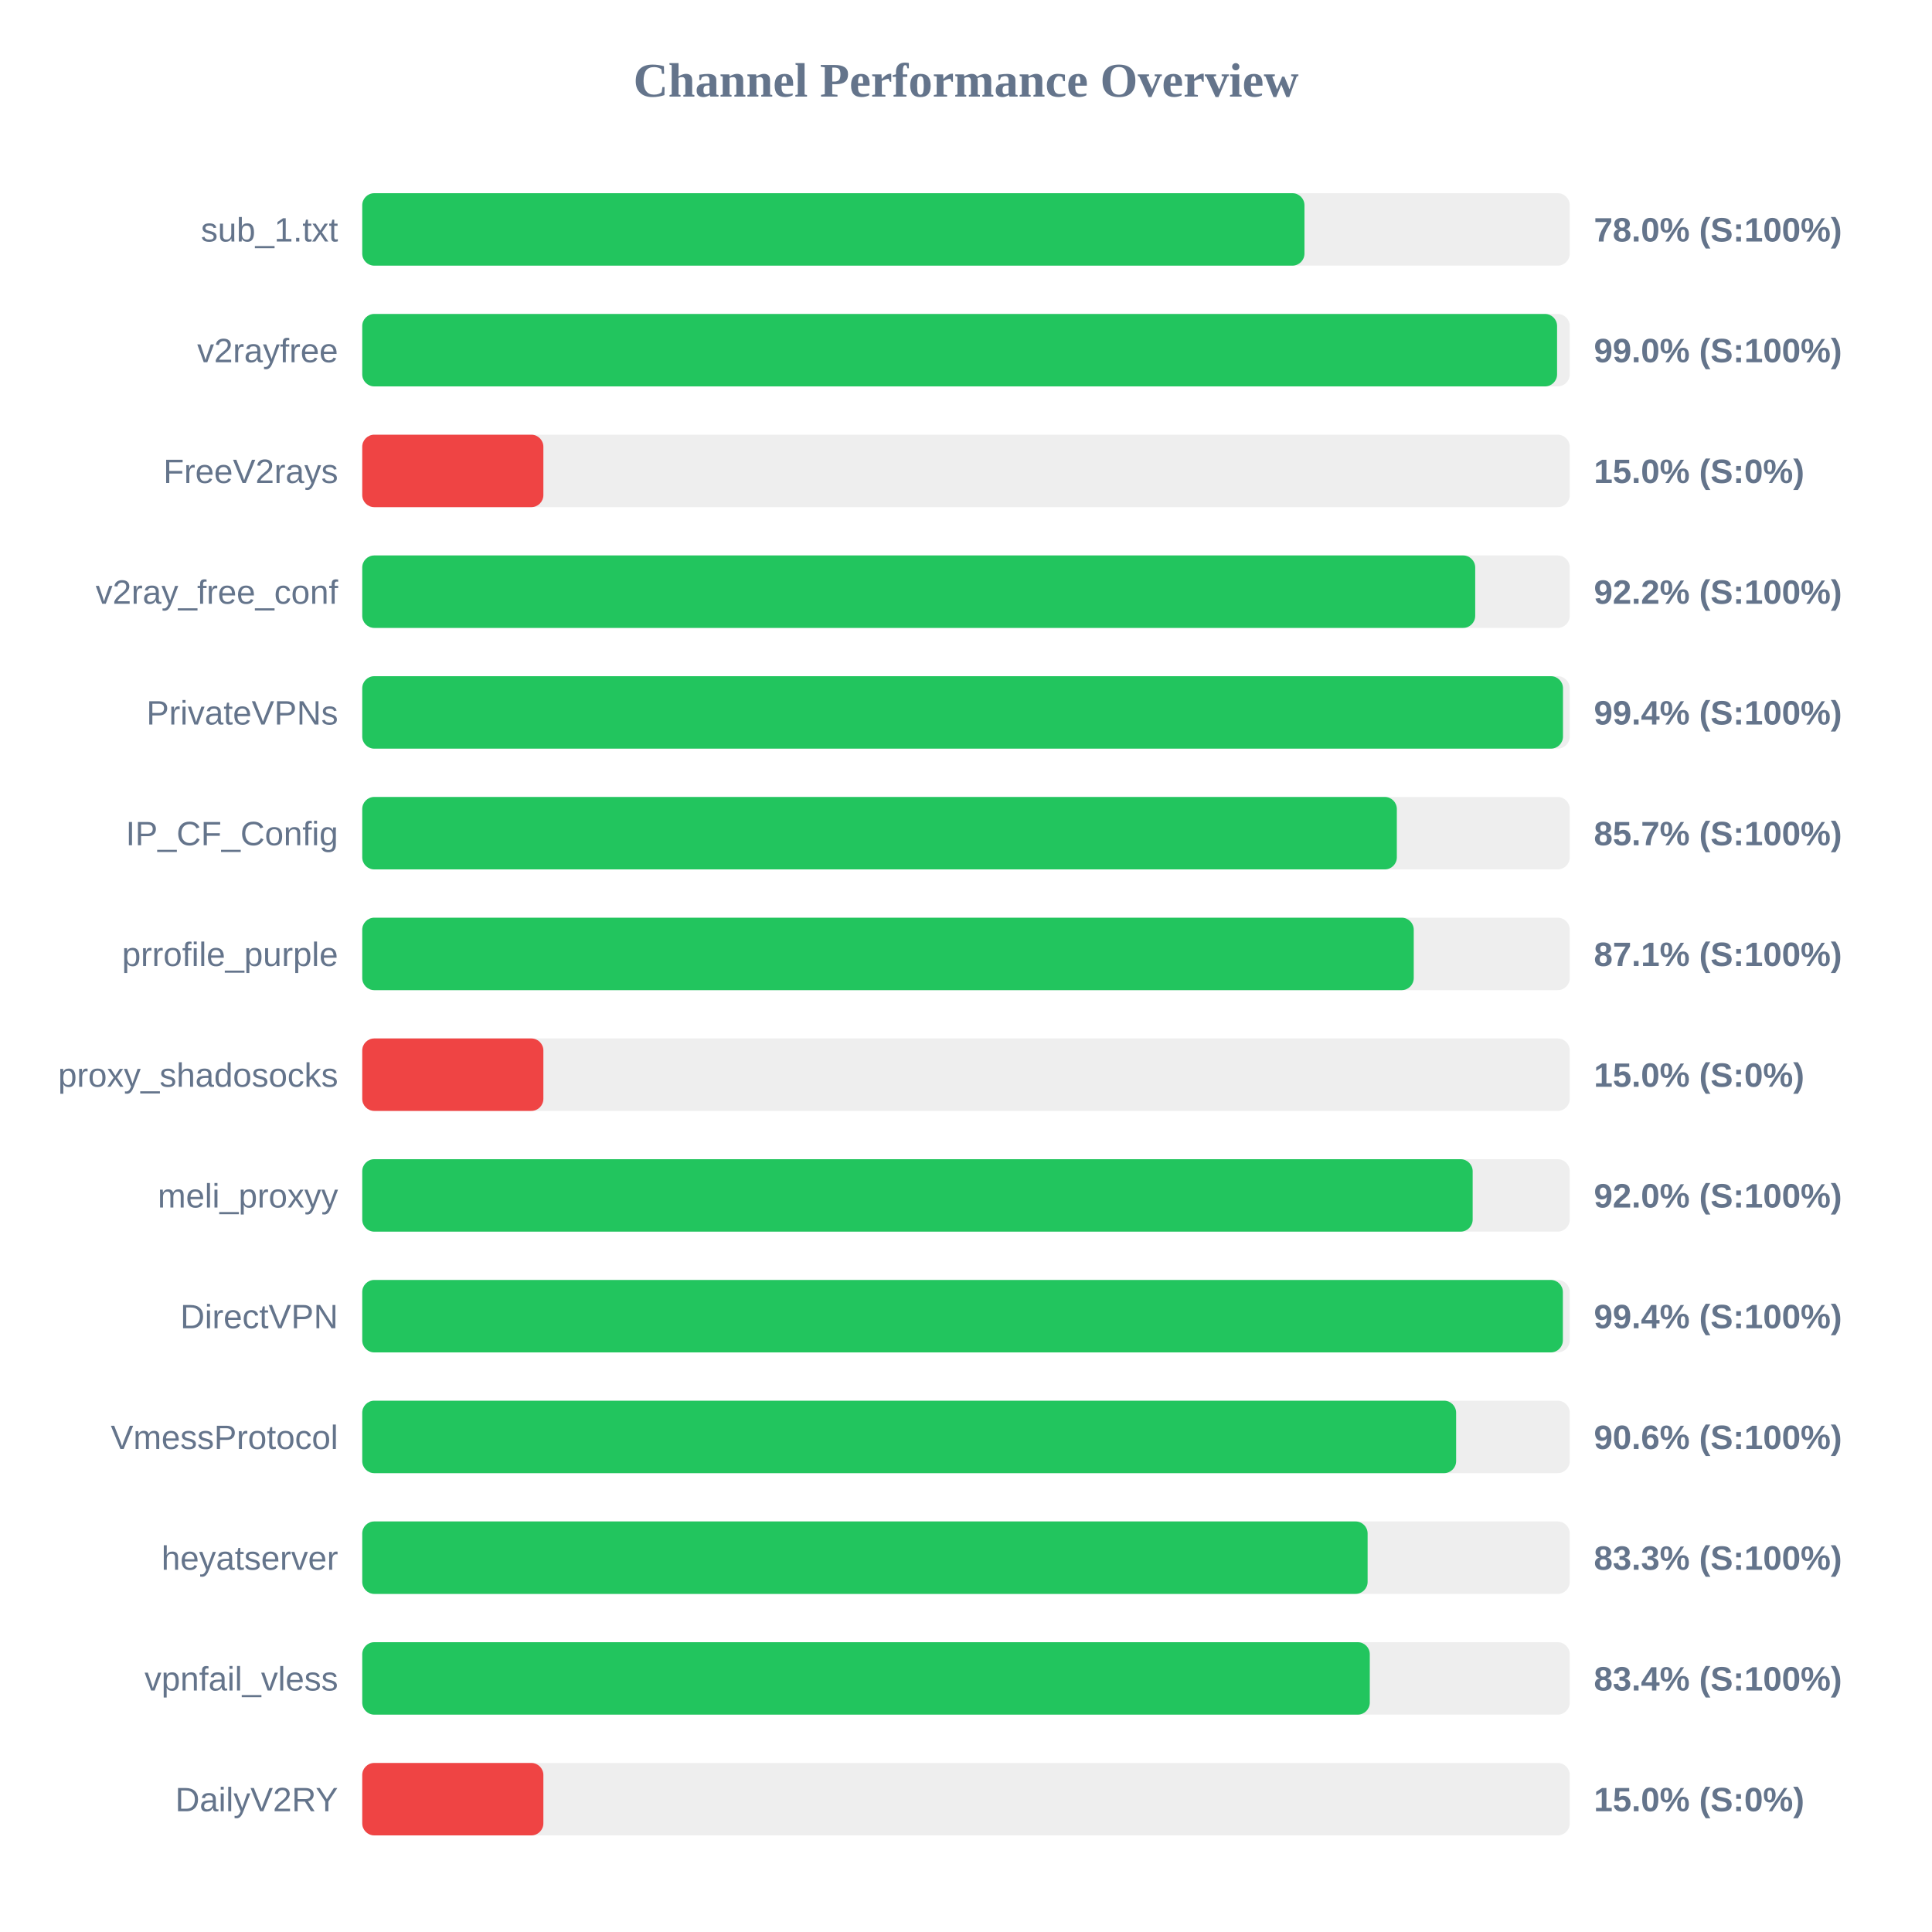
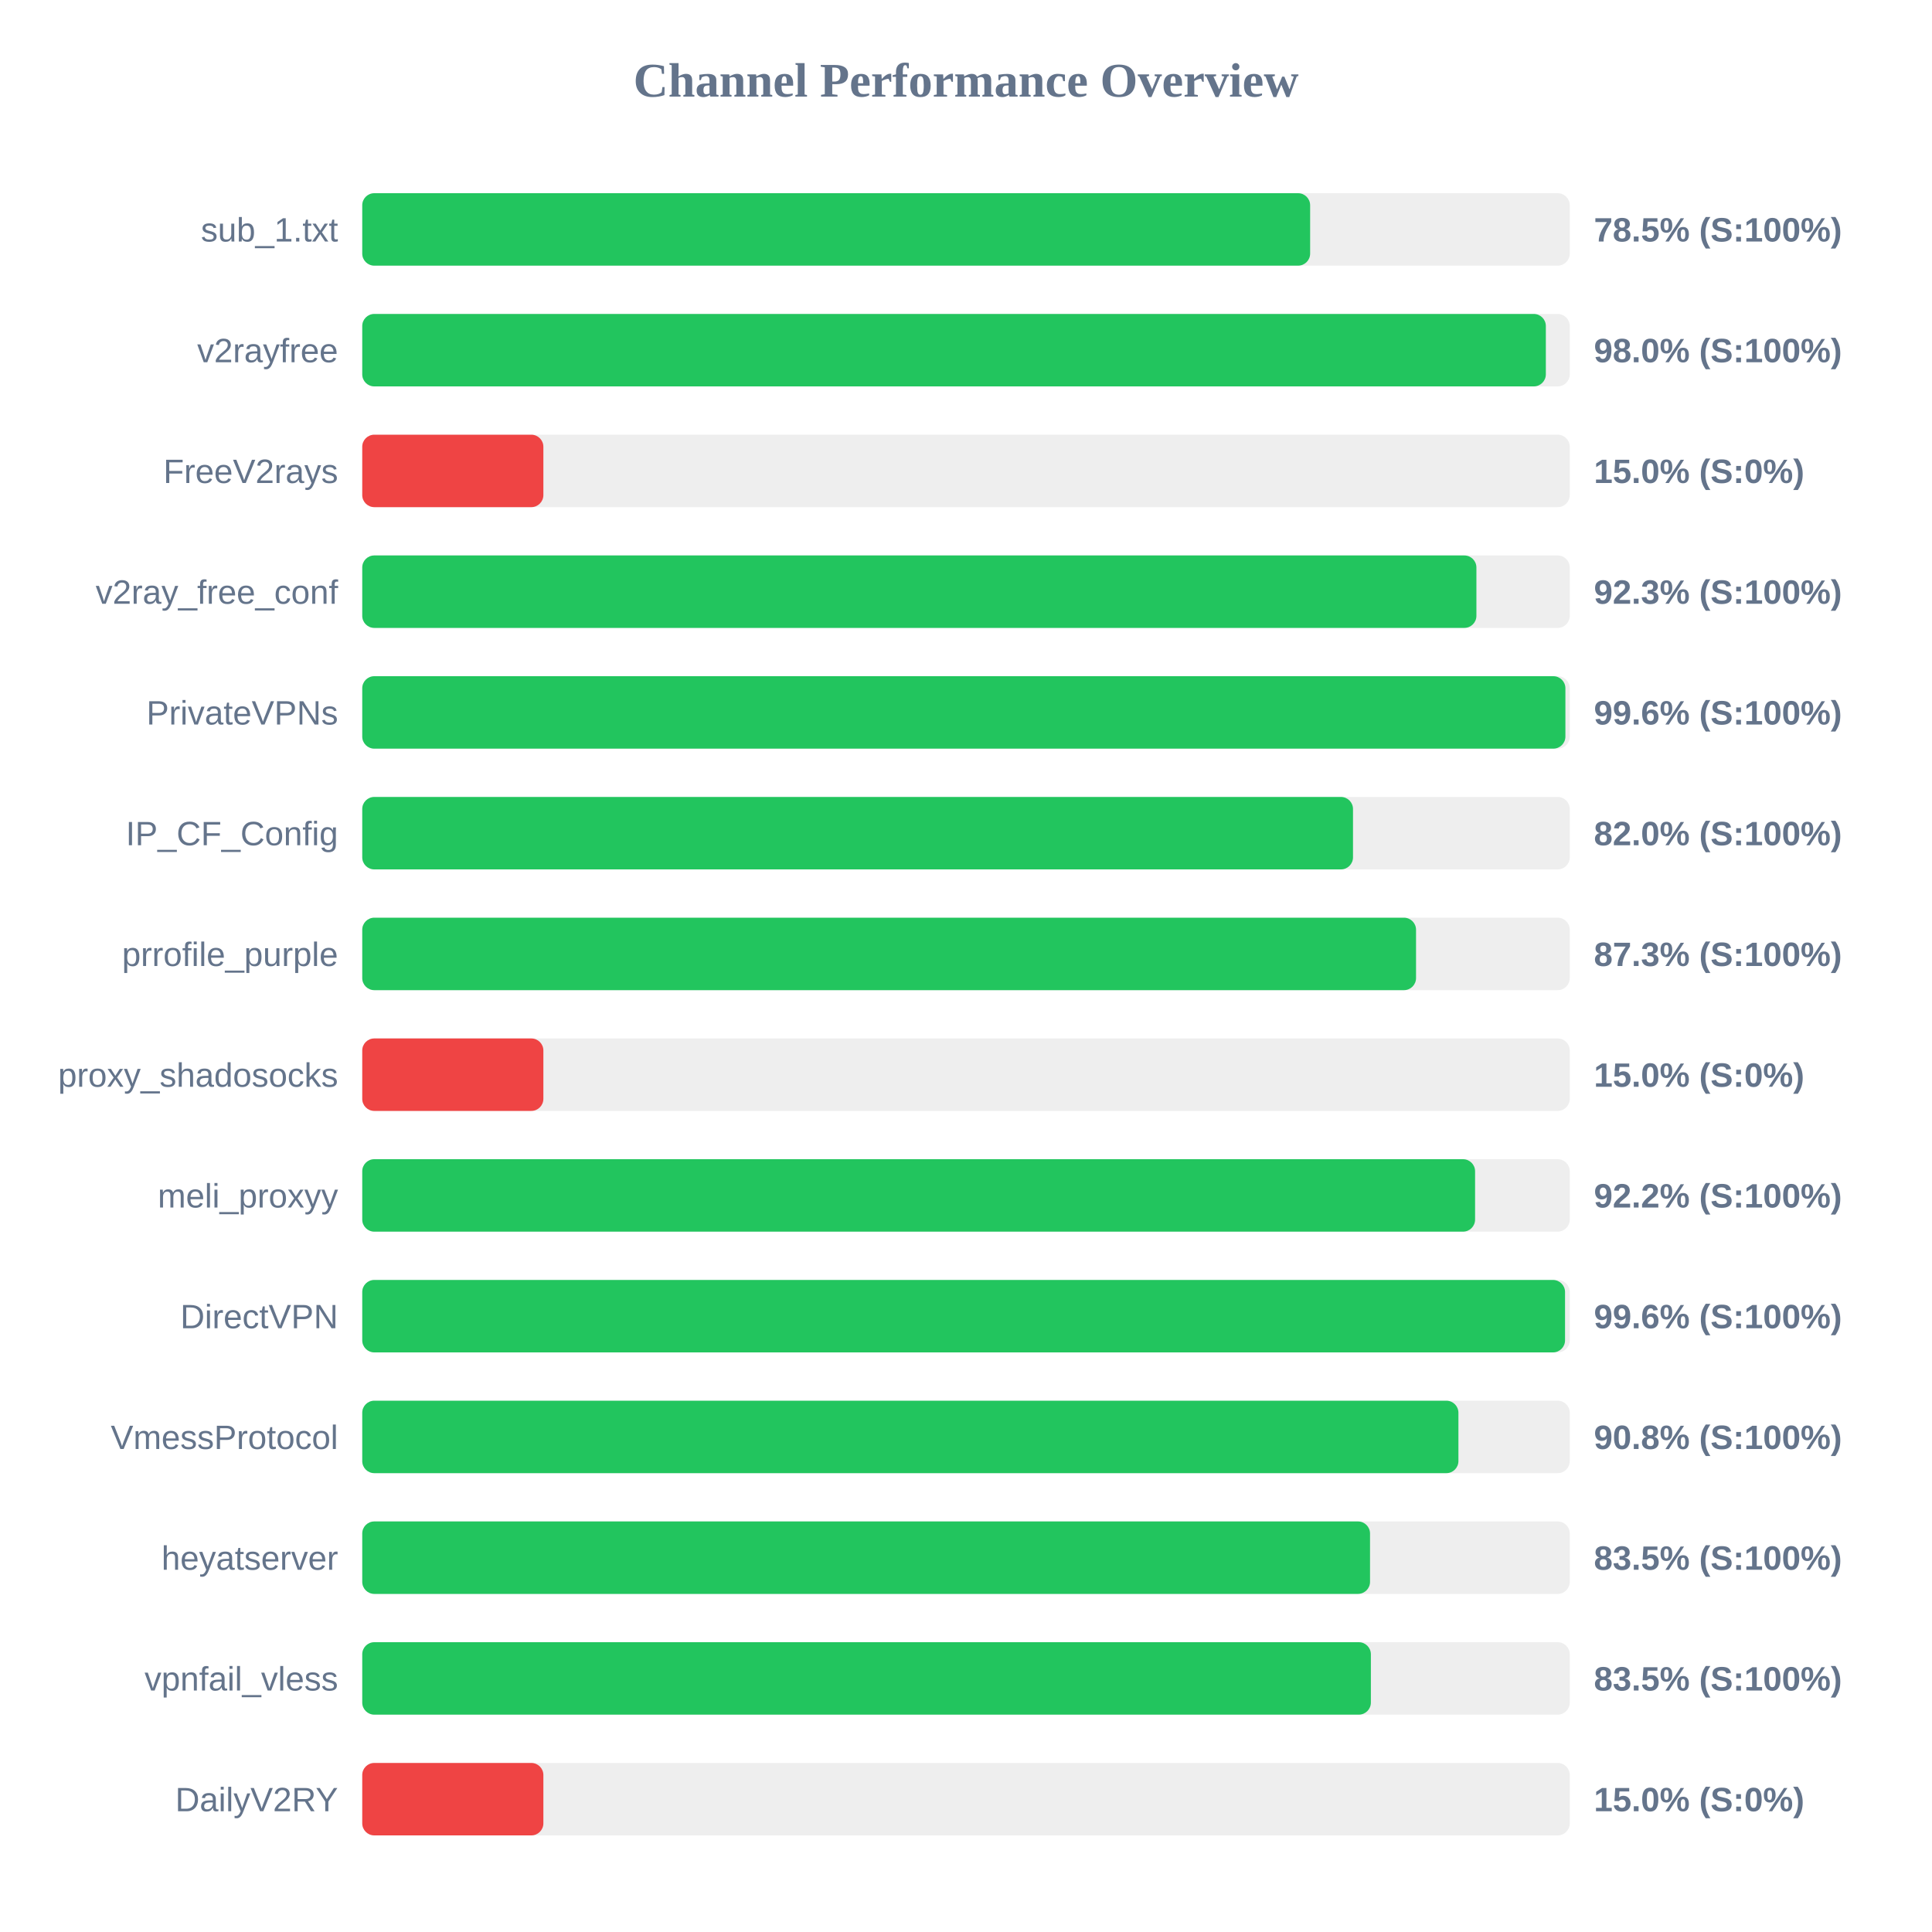
<svg xmlns="http://www.w3.org/2000/svg" width="800" height="800" version="1.1">
  <style>
        .row { font: 14px Arial; fill: #64748b; }
        .score { font: bold 14px Arial; fill: #64748b; }
    </style>
  <text x="400" y="40" text-anchor="middle" font-size="20px" font-weight="bold" fill="#64748b">Channel Performance Overview</text>
  <rect x="150" y="80" width="500" height="30" fill="#eee" rx="5" />
-   <rect x="150" y="80" width="390.15" height="30" fill="#22c55e" rx="5" />
+   <rect x="150" y="80" width="392.5" height="30" fill="#22c55e" rx="5" />
  <text x="140" y="100" text-anchor="end" class="row">sub_1.txt</text>
-   <text x="660" y="100" text-anchor="start" class="score">78.0% (S:100%)</text>
+   <text x="660" y="100" text-anchor="start" class="score">78.5% (S:100%)</text>
  <rect x="150" y="130" width="500" height="30" fill="#eee" rx="5" />
-   <rect x="150" y="130" width="494.75" height="30" fill="#22c55e" rx="5" />
+   <rect x="150" y="130" width="490.1" height="30" fill="#22c55e" rx="5" />
  <text x="140" y="150" text-anchor="end" class="row">v2rayfree</text>
-   <text x="660" y="150" text-anchor="start" class="score">99.0% (S:100%)</text>
+   <text x="660" y="150" text-anchor="start" class="score">98.0% (S:100%)</text>
  <rect x="150" y="180" width="500" height="30" fill="#eee" rx="5" />
  <rect x="150" y="180" width="75.0" height="30" fill="#ef4444" rx="5" />
  <text x="140" y="200" text-anchor="end" class="row">FreeV2rays</text>
  <text x="660" y="200" text-anchor="start" class="score">15.0% (S:0%)</text>
  <rect x="150" y="230" width="500" height="30" fill="#eee" rx="5" />
-   <rect x="150" y="230" width="460.85" height="30" fill="#22c55e" rx="5" />
+   <rect x="150" y="230" width="461.35" height="30" fill="#22c55e" rx="5" />
  <text x="140" y="250" text-anchor="end" class="row">v2ray_free_conf</text>
-   <text x="660" y="250" text-anchor="start" class="score">92.2% (S:100%)</text>
+   <text x="660" y="250" text-anchor="start" class="score">92.3% (S:100%)</text>
  <rect x="150" y="280" width="500" height="30" fill="#eee" rx="5" />
-   <rect x="150" y="280" width="497.2" height="30" fill="#22c55e" rx="5" />
+   <rect x="150" y="280" width="498.2" height="30" fill="#22c55e" rx="5" />
  <text x="140" y="300" text-anchor="end" class="row">PrivateVPNs</text>
-   <text x="660" y="300" text-anchor="start" class="score">99.4% (S:100%)</text>
+   <text x="660" y="300" text-anchor="start" class="score">99.6% (S:100%)</text>
  <rect x="150" y="330" width="500" height="30" fill="#eee" rx="5" />
-   <rect x="150" y="330" width="428.4" height="30" fill="#22c55e" rx="5" />
+   <rect x="150" y="330" width="410.25" height="30" fill="#22c55e" rx="5" />
  <text x="140" y="350" text-anchor="end" class="row">IP_CF_Config</text>
-   <text x="660" y="350" text-anchor="start" class="score">85.7% (S:100%)</text>
+   <text x="660" y="350" text-anchor="start" class="score">82.0% (S:100%)</text>
  <rect x="150" y="380" width="500" height="30" fill="#eee" rx="5" />
-   <rect x="150" y="380" width="435.4" height="30" fill="#22c55e" rx="5" />
+   <rect x="150" y="380" width="436.35" height="30" fill="#22c55e" rx="5" />
  <text x="140" y="400" text-anchor="end" class="row">prrofile_purple</text>
-   <text x="660" y="400" text-anchor="start" class="score">87.1% (S:100%)</text>
+   <text x="660" y="400" text-anchor="start" class="score">87.3% (S:100%)</text>
  <rect x="150" y="430" width="500" height="30" fill="#eee" rx="5" />
  <rect x="150" y="430" width="75.0" height="30" fill="#ef4444" rx="5" />
  <text x="140" y="450" text-anchor="end" class="row">proxy_shadosocks</text>
  <text x="660" y="450" text-anchor="start" class="score">15.0% (S:0%)</text>
  <rect x="150" y="480" width="500" height="30" fill="#eee" rx="5" />
-   <rect x="150" y="480" width="459.8" height="30" fill="#22c55e" rx="5" />
+   <rect x="150" y="480" width="460.8" height="30" fill="#22c55e" rx="5" />
  <text x="140" y="500" text-anchor="end" class="row">meli_proxyy</text>
-   <text x="660" y="500" text-anchor="start" class="score">92.0% (S:100%)</text>
+   <text x="660" y="500" text-anchor="start" class="score">92.2% (S:100%)</text>
  <rect x="150" y="530" width="500" height="30" fill="#eee" rx="5" />
-   <rect x="150" y="530" width="497.15" height="30" fill="#22c55e" rx="5" />
+   <rect x="150" y="530" width="498.05" height="30" fill="#22c55e" rx="5" />
  <text x="140" y="550" text-anchor="end" class="row">DirectVPN</text>
-   <text x="660" y="550" text-anchor="start" class="score">99.4% (S:100%)</text>
+   <text x="660" y="550" text-anchor="start" class="score">99.6% (S:100%)</text>
  <rect x="150" y="580" width="500" height="30" fill="#eee" rx="5" />
-   <rect x="150" y="580" width="452.95" height="30" fill="#22c55e" rx="5" />
+   <rect x="150" y="580" width="453.9" height="30" fill="#22c55e" rx="5" />
  <text x="140" y="600" text-anchor="end" class="row">VmessProtocol</text>
-   <text x="660" y="600" text-anchor="start" class="score">90.6% (S:100%)</text>
+   <text x="660" y="600" text-anchor="start" class="score">90.8% (S:100%)</text>
  <rect x="150" y="630" width="500" height="30" fill="#eee" rx="5" />
-   <rect x="150" y="630" width="416.3" height="30" fill="#22c55e" rx="5" />
+   <rect x="150" y="630" width="417.3" height="30" fill="#22c55e" rx="5" />
  <text x="140" y="650" text-anchor="end" class="row">heyatserver</text>
-   <text x="660" y="650" text-anchor="start" class="score">83.3% (S:100%)</text>
+   <text x="660" y="650" text-anchor="start" class="score">83.5% (S:100%)</text>
  <rect x="150" y="680" width="500" height="30" fill="#eee" rx="5" />
-   <rect x="150" y="680" width="417.2" height="30" fill="#22c55e" rx="5" />
+   <rect x="150" y="680" width="417.65" height="30" fill="#22c55e" rx="5" />
  <text x="140" y="700" text-anchor="end" class="row">vpnfail_vless</text>
-   <text x="660" y="700" text-anchor="start" class="score">83.4% (S:100%)</text>
+   <text x="660" y="700" text-anchor="start" class="score">83.5% (S:100%)</text>
  <rect x="150" y="730" width="500" height="30" fill="#eee" rx="5" />
  <rect x="150" y="730" width="75.0" height="30" fill="#ef4444" rx="5" />
  <text x="140" y="750" text-anchor="end" class="row">DailyV2RY</text>
  <text x="660" y="750" text-anchor="start" class="score">15.0% (S:0%)</text>
</svg>
